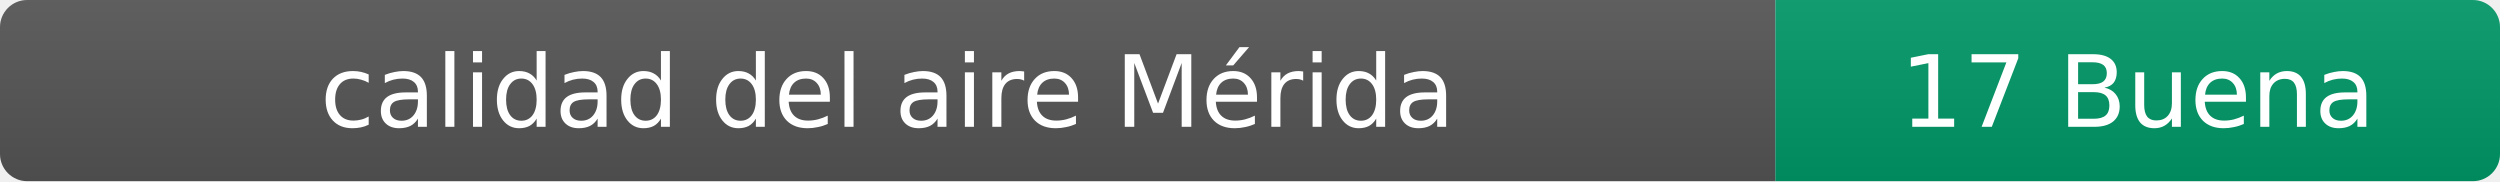
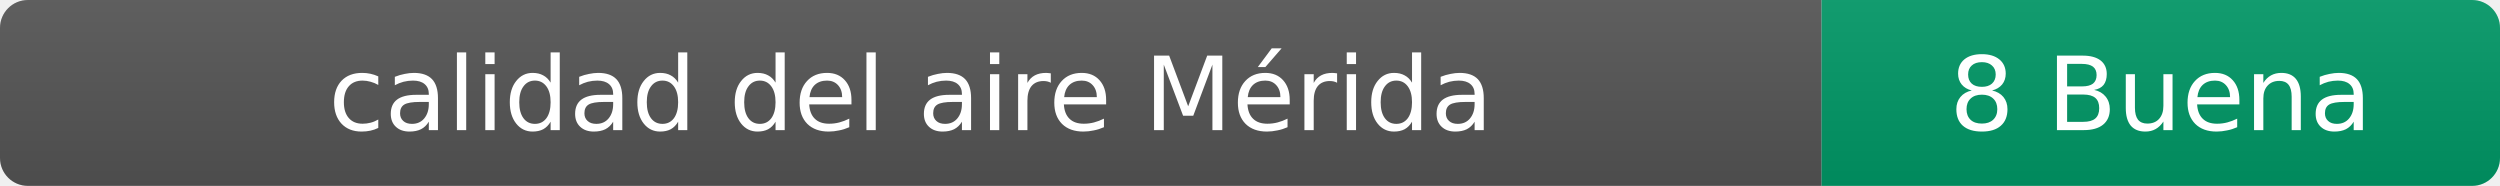
- <svg xmlns="http://www.w3.org/2000/svg" width="276" height="20" role="img" aria-label="calidad del aire: 17 Buena">
+ <svg xmlns="http://www.w3.org/2000/svg" width="269" height="20" role="img" aria-label="calidad del aire: 8 Buena">
  <linearGradient id="s" x2="0" y2="100%">
    <stop offset="0" stop-color="#bbb" stop-opacity=".1" />
    <stop offset="1" stop-opacity=".1" />
  </linearGradient>
  <clipPath id="r">
-     <rect width="276" height="20" rx="3" fill="#fff" />
+     <rect width="269" height="20" rx="3" fill="#fff" />
  </clipPath>
  <g clip-path="url(#r)">
    <rect width="196" height="20" fill="#555" />
-     <rect x="196" width="80" height="20" fill="#009966" />
-     <rect width="276" height="20" fill="url(#s)" />
+     <rect x="196" width="73" height="20" fill="#009966" />
+     <rect width="269" height="20" fill="url(#s)" />
  </g>
  <g fill="#fff" text-anchor="middle" font-family="Verdana,Geneva,DejaVu Sans,sans-serif" font-size="11">
    <text x="98" y="14">calidad del aire Mérida</text>
-     <text x="236" y="14">17 Buena</text>
+     <text x="232.5" y="14">8 Buena</text>
  </g>
</svg>
